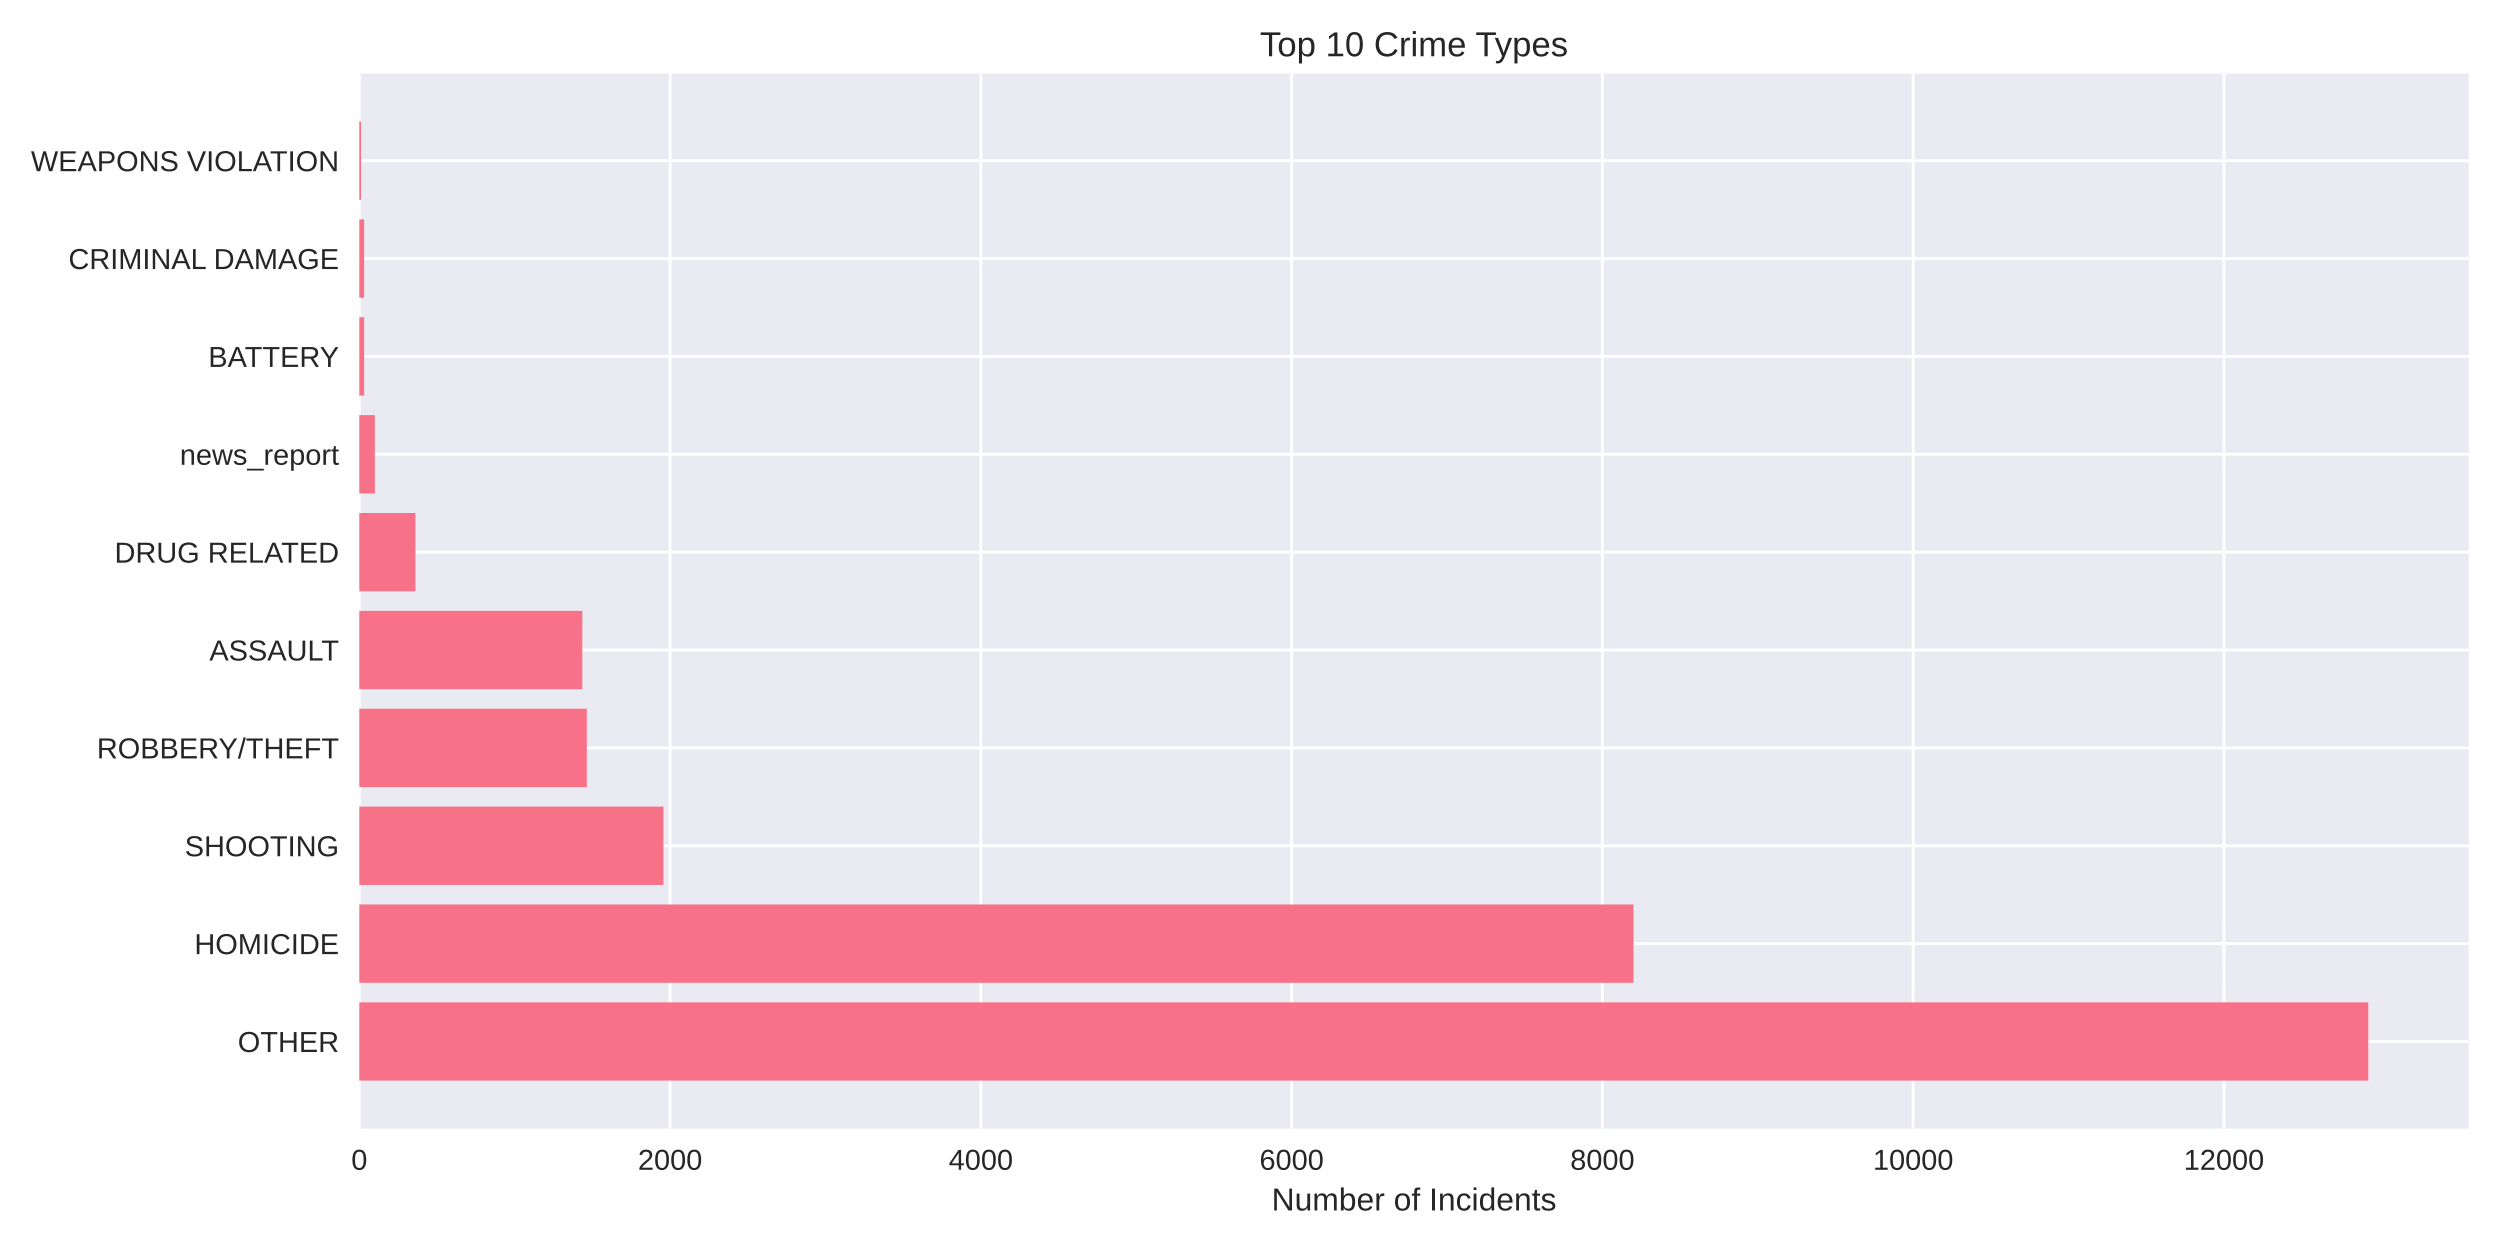
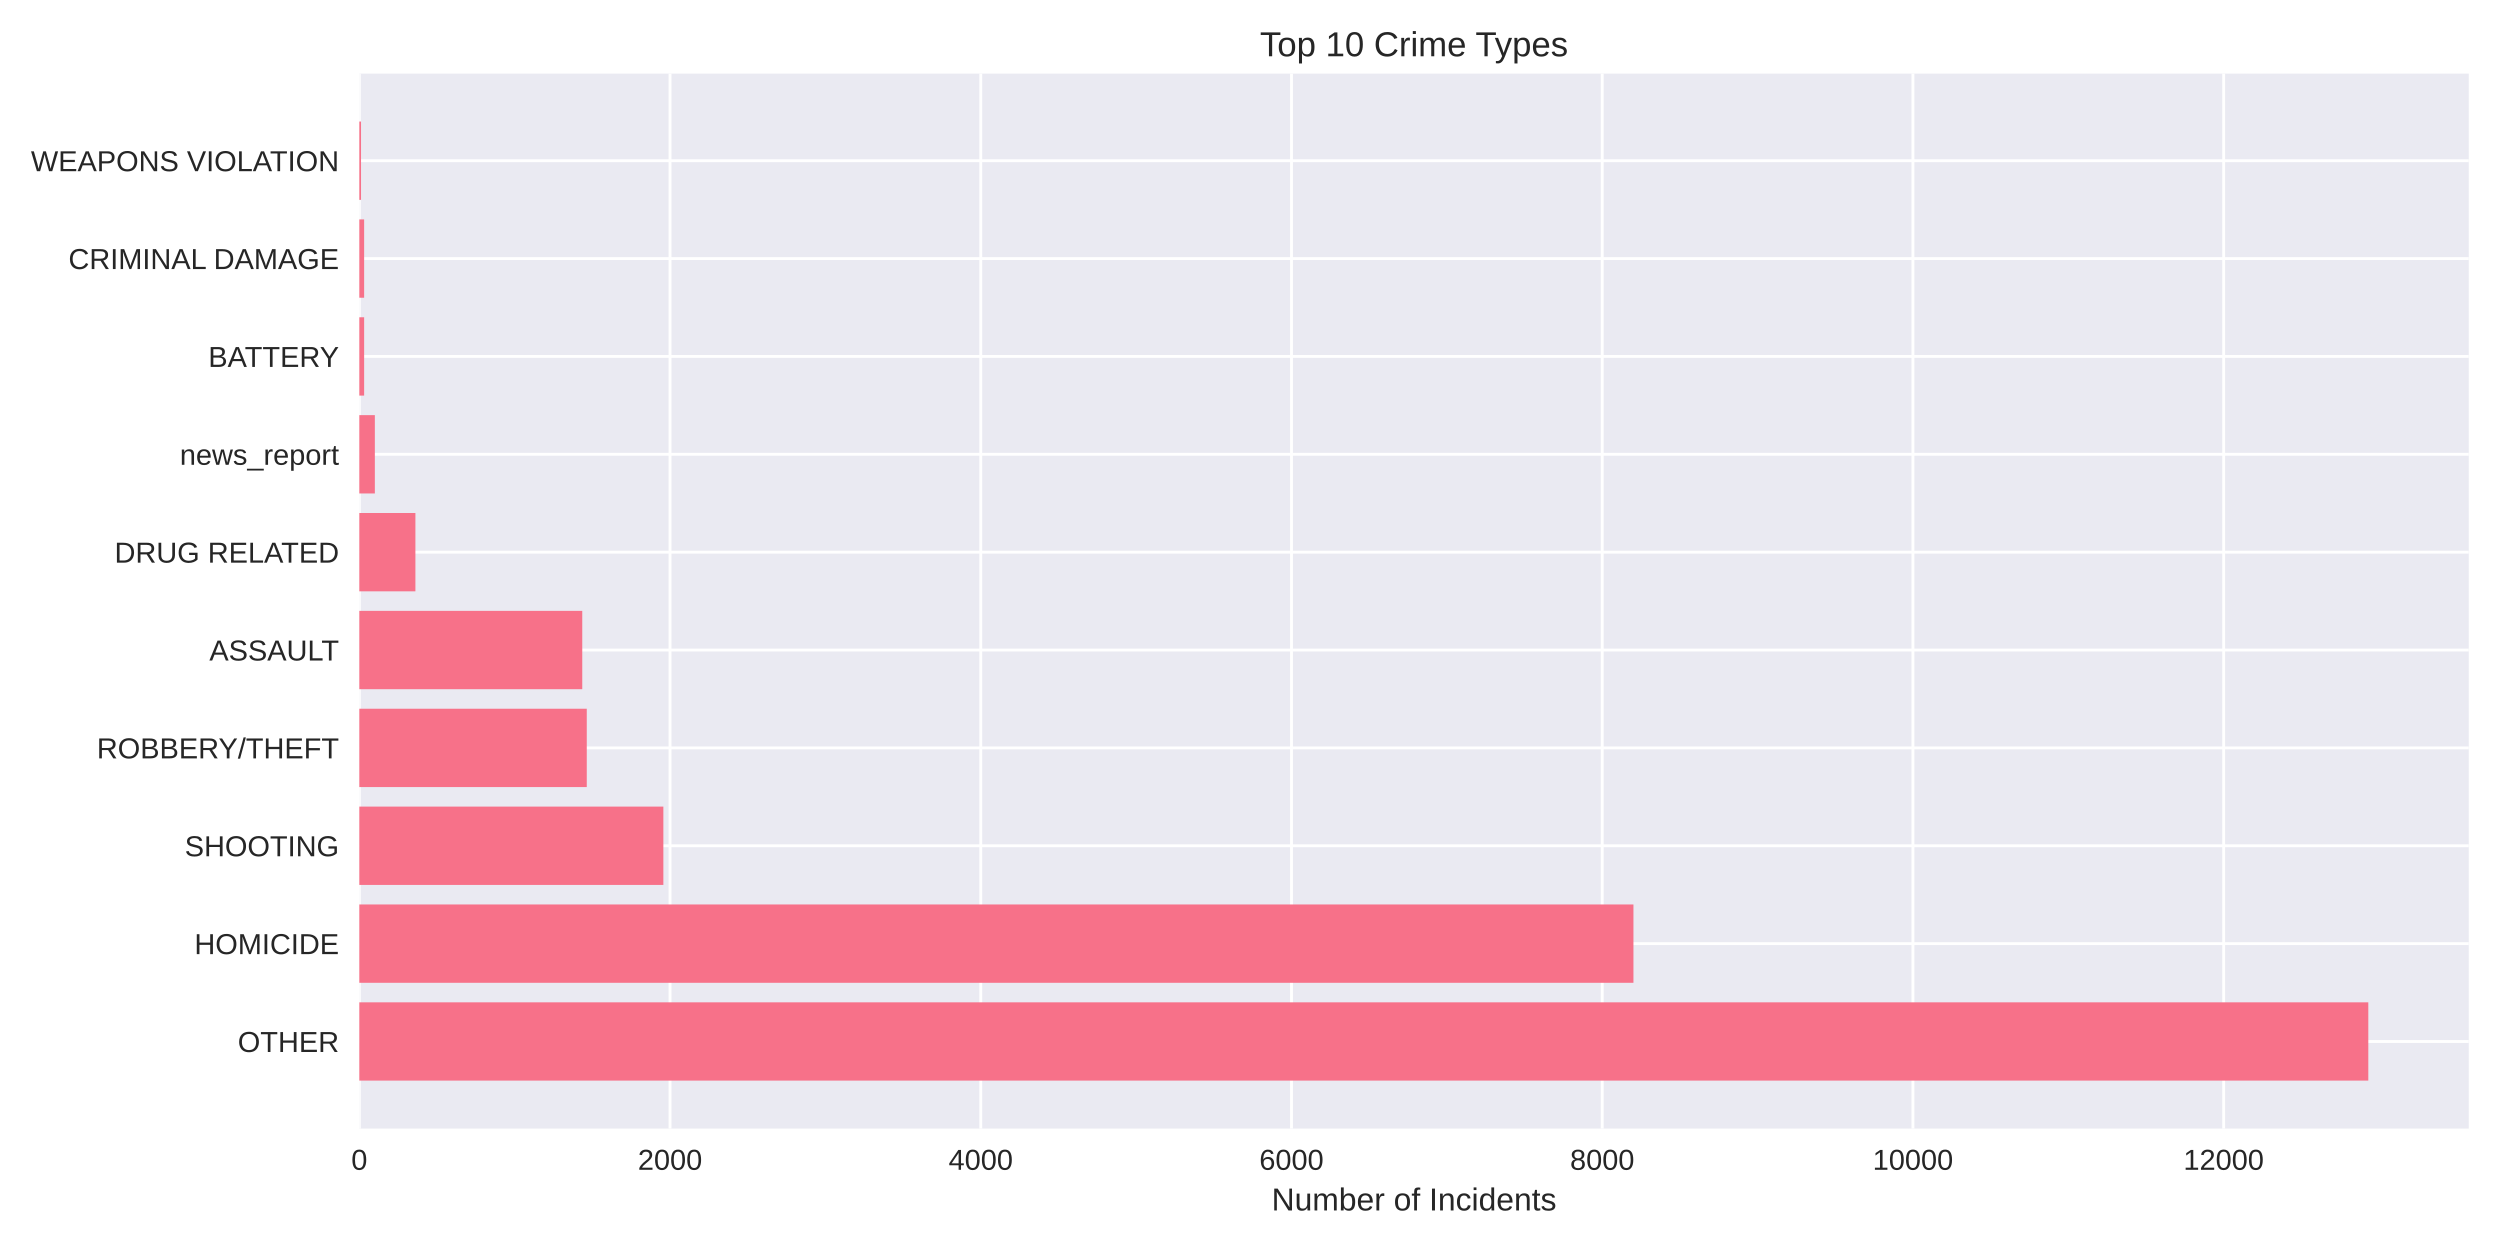
<svg xmlns="http://www.w3.org/2000/svg" width="864pt" height="432pt" viewBox="0 0 864 432" version="1.1">
  <defs>
    <style type="text/css">*{stroke-linejoin: round; stroke-linecap: butt}</style>
  </defs>
  <g id="figure_1">
    <g id="patch_1">
      <path d="M 0 432  L 864 432  L 864 0  L 0 0  z " style="fill: #ffffff" />
    </g>
    <g id="axes_1">
      <g id="patch_2">
        <path d="M 124.18 390.04  L 853.2 390.04  L 853.2 25.44  L 124.18 25.44  z " style="fill: #eaeaf2" />
      </g>
      <g id="matplotlib.axis_1">
        <g id="xtick_1">
          <g id="line2d_1">
-             <path d="M 124.18 390.04  L 124.18 25.44  " clip-path="url(#p9162d4f7e7)" style="fill: none; stroke: #ffffff; stroke-linecap: round" />
+             <path d="M 124.18 390.04  L 124.18 25.44  " clip-path="url(#p58e37a0c56)" style="fill: none; stroke: #ffffff; stroke-linecap: round" />
          </g>
          <g id="line2d_2" />
          <g id="text_1">
            <text style="fill: #262626; font: 10px 'Arial', 'Liberation Sans', 'DejaVu Sans', 'Bitstream Vera Sans', sans-serif; text-anchor: middle" x="124.18" y="404.287" transform="rotate(-0 124.18 404.2869)">0</text>
          </g>
        </g>
        <g id="xtick_2">
          <g id="line2d_3">
-             <path d="M 231.583 390.04  L 231.583 25.44  " clip-path="url(#p9162d4f7e7)" style="fill: none; stroke: #ffffff; stroke-linecap: round" />
+             <path d="M 231.566 390.04  L 231.566 25.44  " clip-path="url(#p58e37a0c56)" style="fill: none; stroke: #ffffff; stroke-linecap: round" />
          </g>
          <g id="line2d_4" />
          <g id="text_2">
-             <text style="fill: #262626; font: 10px 'Arial', 'Liberation Sans', 'DejaVu Sans', 'Bitstream Vera Sans', sans-serif; text-anchor: middle" x="231.583" y="404.287" transform="rotate(-0 231.5827 404.2869)">2000</text>
+             <text style="fill: #262626; font: 10px 'Arial', 'Liberation Sans', 'DejaVu Sans', 'Bitstream Vera Sans', sans-serif; text-anchor: middle" x="231.566" y="404.287" transform="rotate(-0 231.5661 404.2869)">2000</text>
          </g>
        </g>
        <g id="xtick_3">
          <g id="line2d_5">
-             <path d="M 338.985 390.04  L 338.985 25.44  " clip-path="url(#p9162d4f7e7)" style="fill: none; stroke: #ffffff; stroke-linecap: round" />
+             <path d="M 338.952 390.04  L 338.952 25.44  " clip-path="url(#p58e37a0c56)" style="fill: none; stroke: #ffffff; stroke-linecap: round" />
          </g>
          <g id="line2d_6" />
          <g id="text_3">
-             <text style="fill: #262626; font: 10px 'Arial', 'Liberation Sans', 'DejaVu Sans', 'Bitstream Vera Sans', sans-serif; text-anchor: middle" x="338.985" y="404.287" transform="rotate(-0 338.9854 404.2869)">4000</text>
+             <text style="fill: #262626; font: 10px 'Arial', 'Liberation Sans', 'DejaVu Sans', 'Bitstream Vera Sans', sans-serif; text-anchor: middle" x="338.952" y="404.287" transform="rotate(-0 338.9522 404.2869)">4000</text>
          </g>
        </g>
        <g id="xtick_4">
          <g id="line2d_7">
-             <path d="M 446.388 390.04  L 446.388 25.44  " clip-path="url(#p9162d4f7e7)" style="fill: none; stroke: #ffffff; stroke-linecap: round" />
+             <path d="M 446.338 390.04  L 446.338 25.44  " clip-path="url(#p58e37a0c56)" style="fill: none; stroke: #ffffff; stroke-linecap: round" />
          </g>
          <g id="line2d_8" />
          <g id="text_4">
-             <text style="fill: #262626; font: 10px 'Arial', 'Liberation Sans', 'DejaVu Sans', 'Bitstream Vera Sans', sans-serif; text-anchor: middle" x="446.388" y="404.287" transform="rotate(-0 446.3881 404.2869)">6000</text>
+             <text style="fill: #262626; font: 10px 'Arial', 'Liberation Sans', 'DejaVu Sans', 'Bitstream Vera Sans', sans-serif; text-anchor: middle" x="446.338" y="404.287" transform="rotate(-0 446.3383 404.2869)">6000</text>
          </g>
        </g>
        <g id="xtick_5">
          <g id="line2d_9">
-             <path d="M 553.791 390.04  L 553.791 25.44  " clip-path="url(#p9162d4f7e7)" style="fill: none; stroke: #ffffff; stroke-linecap: round" />
+             <path d="M 553.724 390.04  L 553.724 25.44  " clip-path="url(#p58e37a0c56)" style="fill: none; stroke: #ffffff; stroke-linecap: round" />
          </g>
          <g id="line2d_10" />
          <g id="text_5">
-             <text style="fill: #262626; font: 10px 'Arial', 'Liberation Sans', 'DejaVu Sans', 'Bitstream Vera Sans', sans-serif; text-anchor: middle" x="553.791" y="404.287" transform="rotate(-0 553.7908 404.2869)">8000</text>
+             <text style="fill: #262626; font: 10px 'Arial', 'Liberation Sans', 'DejaVu Sans', 'Bitstream Vera Sans', sans-serif; text-anchor: middle" x="553.724" y="404.287" transform="rotate(-0 553.7244 404.2869)">8000</text>
          </g>
        </g>
        <g id="xtick_6">
          <g id="line2d_11">
-             <path d="M 661.194 390.04  L 661.194 25.44  " clip-path="url(#p9162d4f7e7)" style="fill: none; stroke: #ffffff; stroke-linecap: round" />
+             <path d="M 661.11 390.04  L 661.11 25.44  " clip-path="url(#p58e37a0c56)" style="fill: none; stroke: #ffffff; stroke-linecap: round" />
          </g>
          <g id="line2d_12" />
          <g id="text_6">
-             <text style="fill: #262626; font: 10px 'Arial', 'Liberation Sans', 'DejaVu Sans', 'Bitstream Vera Sans', sans-serif; text-anchor: middle" x="661.194" y="404.287" transform="rotate(-0 661.1935 404.2869)">10000</text>
+             <text style="fill: #262626; font: 10px 'Arial', 'Liberation Sans', 'DejaVu Sans', 'Bitstream Vera Sans', sans-serif; text-anchor: middle" x="661.11" y="404.287" transform="rotate(-0 661.1104 404.2869)">10000</text>
          </g>
        </g>
        <g id="xtick_7">
          <g id="line2d_13">
-             <path d="M 768.596 390.04  L 768.596 25.44  " clip-path="url(#p9162d4f7e7)" style="fill: none; stroke: #ffffff; stroke-linecap: round" />
+             <path d="M 768.497 390.04  L 768.497 25.44  " clip-path="url(#p58e37a0c56)" style="fill: none; stroke: #ffffff; stroke-linecap: round" />
          </g>
          <g id="line2d_14" />
          <g id="text_7">
-             <text style="fill: #262626; font: 10px 'Arial', 'Liberation Sans', 'DejaVu Sans', 'Bitstream Vera Sans', sans-serif; text-anchor: middle" x="768.596" y="404.287" transform="rotate(-0 768.5962 404.2869)">12000</text>
+             <text style="fill: #262626; font: 10px 'Arial', 'Liberation Sans', 'DejaVu Sans', 'Bitstream Vera Sans', sans-serif; text-anchor: middle" x="768.497" y="404.287" transform="rotate(-0 768.4965 404.2869)">12000</text>
          </g>
        </g>
        <g id="text_8">
          <text style="fill: #262626; font: 11px 'Arial', 'Liberation Sans', 'DejaVu Sans', 'Bitstream Vera Sans', sans-serif; text-anchor: middle" x="488.69" y="418.333" transform="rotate(-0 488.69 418.3334)">Number of Incidents</text>
        </g>
      </g>
      <g id="matplotlib.axis_2">
        <g id="ytick_1">
          <g id="line2d_15">
-             <path d="M 124.18 359.939  L 853.2 359.939  " clip-path="url(#p9162d4f7e7)" style="fill: none; stroke: #ffffff; stroke-linecap: round" />
+             <path d="M 124.18 359.939  L 853.2 359.939  " clip-path="url(#p58e37a0c56)" style="fill: none; stroke: #ffffff; stroke-linecap: round" />
          </g>
          <g id="line2d_16" />
          <g id="text_9">
            <text style="fill: #262626; font: 10px 'Arial', 'Liberation Sans', 'DejaVu Sans', 'Bitstream Vera Sans', sans-serif; text-anchor: end" x="117.18" y="363.562" transform="rotate(-0 117.18 363.562)">OTHER</text>
          </g>
        </g>
        <g id="ytick_2">
          <g id="line2d_17">
-             <path d="M 124.18 326.117  L 853.2 326.117  " clip-path="url(#p9162d4f7e7)" style="fill: none; stroke: #ffffff; stroke-linecap: round" />
+             <path d="M 124.18 326.117  L 853.2 326.117  " clip-path="url(#p58e37a0c56)" style="fill: none; stroke: #ffffff; stroke-linecap: round" />
          </g>
          <g id="line2d_18" />
          <g id="text_10">
            <text style="fill: #262626; font: 10px 'Arial', 'Liberation Sans', 'DejaVu Sans', 'Bitstream Vera Sans', sans-serif; text-anchor: end" x="117.18" y="329.74" transform="rotate(-0 117.18 329.7401)">HOMICIDE</text>
          </g>
        </g>
        <g id="ytick_3">
          <g id="line2d_19">
-             <path d="M 124.18 292.295  L 853.2 292.295  " clip-path="url(#p9162d4f7e7)" style="fill: none; stroke: #ffffff; stroke-linecap: round" />
+             <path d="M 124.18 292.295  L 853.2 292.295  " clip-path="url(#p58e37a0c56)" style="fill: none; stroke: #ffffff; stroke-linecap: round" />
          </g>
          <g id="line2d_20" />
          <g id="text_11">
            <text style="fill: #262626; font: 10px 'Arial', 'Liberation Sans', 'DejaVu Sans', 'Bitstream Vera Sans', sans-serif; text-anchor: end" x="117.18" y="295.918" transform="rotate(-0 117.18 295.9182)">SHOOTING</text>
          </g>
        </g>
        <g id="ytick_4">
          <g id="line2d_21">
-             <path d="M 124.18 258.473  L 853.2 258.473  " clip-path="url(#p9162d4f7e7)" style="fill: none; stroke: #ffffff; stroke-linecap: round" />
+             <path d="M 124.18 258.473  L 853.2 258.473  " clip-path="url(#p58e37a0c56)" style="fill: none; stroke: #ffffff; stroke-linecap: round" />
          </g>
          <g id="line2d_22" />
          <g id="text_12">
            <text style="fill: #262626; font: 10px 'Arial', 'Liberation Sans', 'DejaVu Sans', 'Bitstream Vera Sans', sans-serif; text-anchor: end" x="117.18" y="262.096" transform="rotate(-0 117.18 262.0963)">ROBBERY/THEFT</text>
          </g>
        </g>
        <g id="ytick_5">
          <g id="line2d_23">
-             <path d="M 124.18 224.651  L 853.2 224.651  " clip-path="url(#p9162d4f7e7)" style="fill: none; stroke: #ffffff; stroke-linecap: round" />
+             <path d="M 124.18 224.651  L 853.2 224.651  " clip-path="url(#p58e37a0c56)" style="fill: none; stroke: #ffffff; stroke-linecap: round" />
          </g>
          <g id="line2d_24" />
          <g id="text_13">
            <text style="fill: #262626; font: 10px 'Arial', 'Liberation Sans', 'DejaVu Sans', 'Bitstream Vera Sans', sans-serif; text-anchor: end" x="117.18" y="228.274" transform="rotate(-0 117.18 228.2744)">ASSAULT</text>
          </g>
        </g>
        <g id="ytick_6">
          <g id="line2d_25">
-             <path d="M 124.18 190.829  L 853.2 190.829  " clip-path="url(#p9162d4f7e7)" style="fill: none; stroke: #ffffff; stroke-linecap: round" />
+             <path d="M 124.18 190.829  L 853.2 190.829  " clip-path="url(#p58e37a0c56)" style="fill: none; stroke: #ffffff; stroke-linecap: round" />
          </g>
          <g id="line2d_26" />
          <g id="text_14">
            <text style="fill: #262626; font: 10px 'Arial', 'Liberation Sans', 'DejaVu Sans', 'Bitstream Vera Sans', sans-serif; text-anchor: end" x="117.18" y="194.452" transform="rotate(-0 117.18 194.4525)">DRUG RELATED</text>
          </g>
        </g>
        <g id="ytick_7">
          <g id="line2d_27">
-             <path d="M 124.18 157.007  L 853.2 157.007  " clip-path="url(#p9162d4f7e7)" style="fill: none; stroke: #ffffff; stroke-linecap: round" />
+             <path d="M 124.18 157.007  L 853.2 157.007  " clip-path="url(#p58e37a0c56)" style="fill: none; stroke: #ffffff; stroke-linecap: round" />
          </g>
          <g id="line2d_28" />
          <g id="text_15">
            <text style="fill: #262626; font: 10px 'Arial', 'Liberation Sans', 'DejaVu Sans', 'Bitstream Vera Sans', sans-serif; text-anchor: end" x="117.18" y="160.631" transform="rotate(-0 117.18 160.6306)">news_report</text>
          </g>
        </g>
        <g id="ytick_8">
          <g id="line2d_29">
-             <path d="M 124.18 123.185  L 853.2 123.185  " clip-path="url(#p9162d4f7e7)" style="fill: none; stroke: #ffffff; stroke-linecap: round" />
+             <path d="M 124.18 123.185  L 853.2 123.185  " clip-path="url(#p58e37a0c56)" style="fill: none; stroke: #ffffff; stroke-linecap: round" />
          </g>
          <g id="line2d_30" />
          <g id="text_16">
            <text style="fill: #262626; font: 10px 'Arial', 'Liberation Sans', 'DejaVu Sans', 'Bitstream Vera Sans', sans-serif; text-anchor: end" x="117.18" y="126.809" transform="rotate(-0 117.18 126.8087)">BATTERY</text>
          </g>
        </g>
        <g id="ytick_9">
          <g id="line2d_31">
-             <path d="M 124.18 89.363  L 853.2 89.363  " clip-path="url(#p9162d4f7e7)" style="fill: none; stroke: #ffffff; stroke-linecap: round" />
+             <path d="M 124.18 89.363  L 853.2 89.363  " clip-path="url(#p58e37a0c56)" style="fill: none; stroke: #ffffff; stroke-linecap: round" />
          </g>
          <g id="line2d_32" />
          <g id="text_17">
            <text style="fill: #262626; font: 10px 'Arial', 'Liberation Sans', 'DejaVu Sans', 'Bitstream Vera Sans', sans-serif; text-anchor: end" x="117.18" y="92.987" transform="rotate(-0 117.18 92.98681)">CRIMINAL DAMAGE</text>
          </g>
        </g>
        <g id="ytick_10">
          <g id="line2d_33">
-             <path d="M 124.18 55.541  L 853.2 55.541  " clip-path="url(#p9162d4f7e7)" style="fill: none; stroke: #ffffff; stroke-linecap: round" />
+             <path d="M 124.18 55.541  L 853.2 55.541  " clip-path="url(#p58e37a0c56)" style="fill: none; stroke: #ffffff; stroke-linecap: round" />
          </g>
          <g id="line2d_34" />
          <g id="text_18">
            <text style="fill: #262626; font: 10px 'Arial', 'Liberation Sans', 'DejaVu Sans', 'Bitstream Vera Sans', sans-serif; text-anchor: end" x="117.18" y="59.165" transform="rotate(-0 117.18 59.16492)">WEAPONS VIOLATION</text>
          </g>
        </g>
      </g>
      <g id="patch_3">
-         <path d="M 124.18 373.467  L 818.485 373.467  L 818.485 346.41  L 124.18 346.41  z " clip-path="url(#p9162d4f7e7)" style="fill: #f77189" />
+         <path d="M 124.18 373.467  L 818.485 373.467  L 818.485 346.41  L 124.18 346.41  z " clip-path="url(#p58e37a0c56)" style="fill: #f77189" />
      </g>
      <g id="patch_4">
-         <path d="M 124.18 339.645  L 564.531 339.645  L 564.531 312.588  L 124.18 312.588  z " clip-path="url(#p9162d4f7e7)" style="fill: #f77189" />
+         <path d="M 124.18 339.645  L 564.517 339.645  L 564.517 312.588  L 124.18 312.588  z " clip-path="url(#p58e37a0c56)" style="fill: #f77189" />
      </g>
      <g id="patch_5">
-         <path d="M 124.18 305.823  L 229.274 305.823  L 229.274 278.766  L 124.18 278.766  z " clip-path="url(#p9162d4f7e7)" style="fill: #f77189" />
+         <path d="M 124.18 305.823  L 229.257 305.823  L 229.257 278.766  L 124.18 278.766  z " clip-path="url(#p58e37a0c56)" style="fill: #f77189" />
      </g>
      <g id="patch_6">
-         <path d="M 124.18 272.002  L 202.799 272.002  L 202.799 244.944  L 124.18 244.944  z " clip-path="url(#p9162d4f7e7)" style="fill: #f77189" />
+         <path d="M 124.18 272.002  L 202.787 272.002  L 202.787 244.944  L 124.18 244.944  z " clip-path="url(#p58e37a0c56)" style="fill: #f77189" />
      </g>
      <g id="patch_7">
-         <path d="M 124.18 238.18  L 201.241 238.18  L 201.241 211.122  L 124.18 211.122  z " clip-path="url(#p9162d4f7e7)" style="fill: #f77189" />
+         <path d="M 124.18 238.18  L 201.23 238.18  L 201.23 211.122  L 124.18 211.122  z " clip-path="url(#p58e37a0c56)" style="fill: #f77189" />
      </g>
      <g id="patch_8">
-         <path d="M 124.18 204.358  L 143.566 204.358  L 143.566 177.3  L 124.18 177.3  z " clip-path="url(#p9162d4f7e7)" style="fill: #f77189" />
+         <path d="M 124.18 204.358  L 143.563 204.358  L 143.563 177.3  L 124.18 177.3  z " clip-path="url(#p58e37a0c56)" style="fill: #f77189" />
      </g>
      <g id="patch_9">
-         <path d="M 124.18 170.536  L 129.55 170.536  L 129.55 143.478  L 124.18 143.478  z " clip-path="url(#p9162d4f7e7)" style="fill: #f77189" />
+         <path d="M 124.18 170.536  L 129.549 170.536  L 129.549 143.478  L 124.18 143.478  z " clip-path="url(#p58e37a0c56)" style="fill: #f77189" />
      </g>
      <g id="patch_10">
-         <path d="M 124.18 136.714  L 125.845 136.714  L 125.845 109.657  L 124.18 109.657  z " clip-path="url(#p9162d4f7e7)" style="fill: #f77189" />
+         <path d="M 124.18 136.714  L 125.844 136.714  L 125.844 109.657  L 124.18 109.657  z " clip-path="url(#p58e37a0c56)" style="fill: #f77189" />
      </g>
      <g id="patch_11">
-         <path d="M 124.18 102.892  L 125.845 102.892  L 125.845 75.835  L 124.18 75.835  z " clip-path="url(#p9162d4f7e7)" style="fill: #f77189" />
+         <path d="M 124.18 102.892  L 125.844 102.892  L 125.844 75.835  L 124.18 75.835  z " clip-path="url(#p58e37a0c56)" style="fill: #f77189" />
      </g>
      <g id="patch_12">
-         <path d="M 124.18 69.07  L 124.771 69.07  L 124.771 42.013  L 124.18 42.013  z " clip-path="url(#p9162d4f7e7)" style="fill: #f77189" />
+         <path d="M 124.18 69.07  L 124.771 69.07  L 124.771 42.013  L 124.18 42.013  z " clip-path="url(#p58e37a0c56)" style="fill: #f77189" />
      </g>
      <g id="patch_13">
        <path d="M 124.18 390.04  L 124.18 25.44  " style="fill: none" />
      </g>
      <g id="patch_14">
        <path d="M 853.2 390.04  L 853.2 25.44  " style="fill: none" />
      </g>
      <g id="patch_15">
        <path d="M 124.18 390.04  L 853.2 390.04  " style="fill: none" />
      </g>
      <g id="patch_16">
        <path d="M 124.18 25.44  L 853.2 25.44  " style="fill: none" />
      </g>
      <g id="text_19">
        <text style="fill: #262626; font: 12px 'Arial', 'Liberation Sans', 'DejaVu Sans', 'Bitstream Vera Sans', sans-serif; text-anchor: middle" x="488.69" y="19.44" transform="rotate(-0 488.69 19.44)">Top 10 Crime Types</text>
      </g>
    </g>
  </g>
  <defs>
-     <clipPath id="p9162d4f7e7">
+     <clipPath id="p58e37a0c56">
      <rect x="124.18" y="25.44" width="729.02" height="364.6" />
    </clipPath>
  </defs>
</svg>
